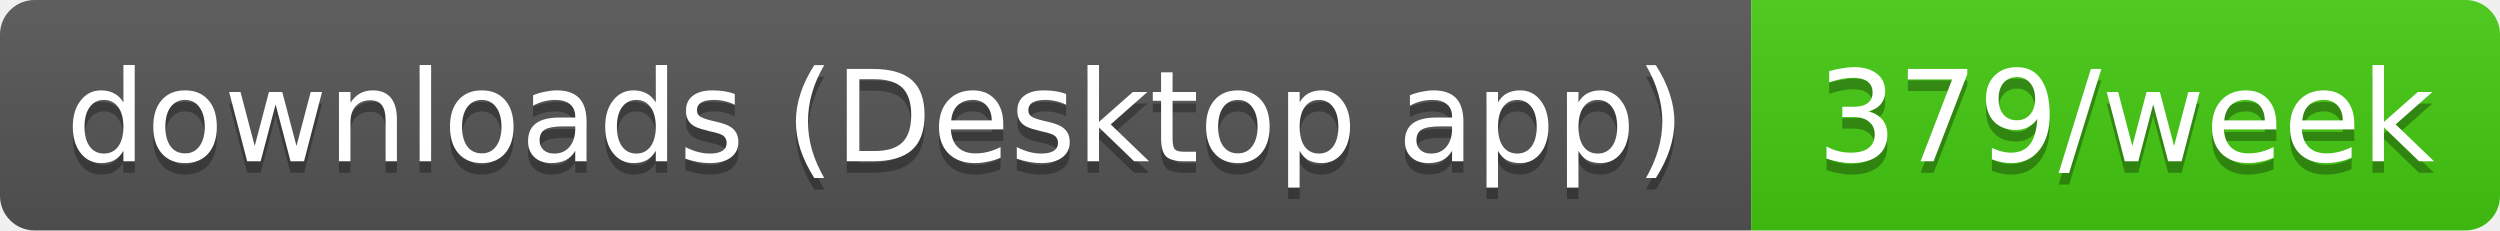
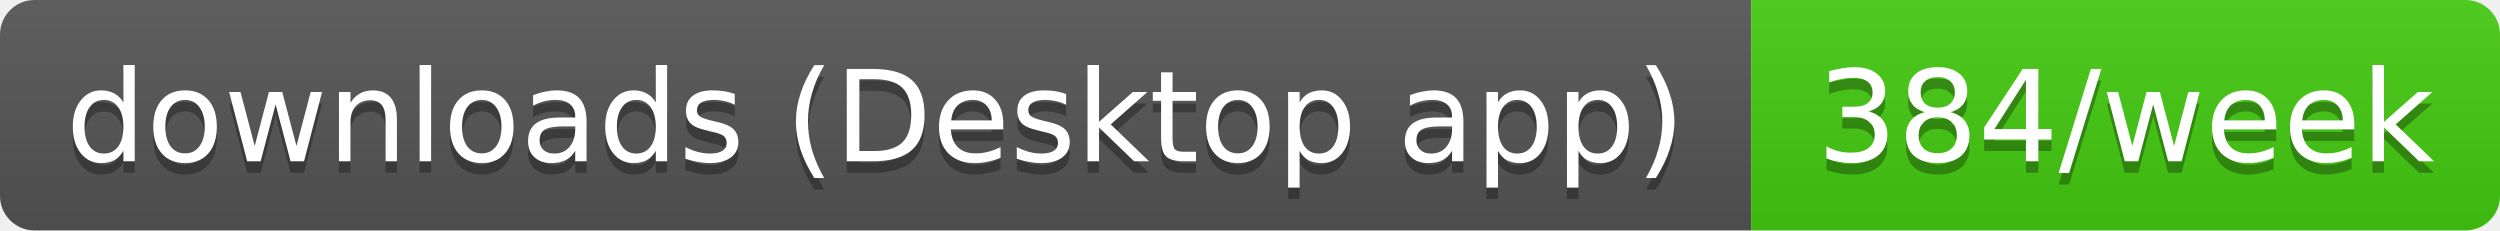
- <svg xmlns="http://www.w3.org/2000/svg" width="217" height="20" role="img" aria-label="downloads (Desktop app): 379/week">
+ <svg xmlns="http://www.w3.org/2000/svg" width="217" height="20" role="img" aria-label="downloads (Desktop app): 384/week">
  <linearGradient id="s" x2="0" y2="100%">
    <stop offset="0" stop-color="#bbb" stop-opacity=".1" />
    <stop offset="1" stop-opacity=".1" />
  </linearGradient>
  <clipPath id="r">
    <rect width="217" height="20" rx="3" fill="#fff" />
  </clipPath>
  <g clip-path="url(#r)">
    <rect width="152" height="20" fill="#555" />
    <rect x="152" width="65" height="20" fill="#4c1" />
    <rect width="217" height="20" fill="url(#s)" />
  </g>
  <g fill="#fff" text-anchor="middle" font-family="Verdana,Geneva,DejaVu Sans,sans-serif" text-rendering="geometricPrecision" font-size="11">
    <text aria-hidden="true" x="76" y="15" fill="#010101" fill-opacity=".3" textLength="141.5">downloads (Desktop app)</text>
-     <text aria-hidden="true" x="184.5" y="15" fill="#010101" fill-opacity=".3" textLength="54.5">379/week</text>
+     <text aria-hidden="true" x="184.5" y="15" fill="#010101" fill-opacity=".3" textLength="54.5">384/week</text>
    <text x="76" y="14" textLength="141.5">downloads (Desktop app)</text>
-     <text x="184.5" y="14" textLength="54.5">379/week</text>
+     <text x="184.5" y="14" textLength="54.5">384/week</text>
  </g>
</svg>
